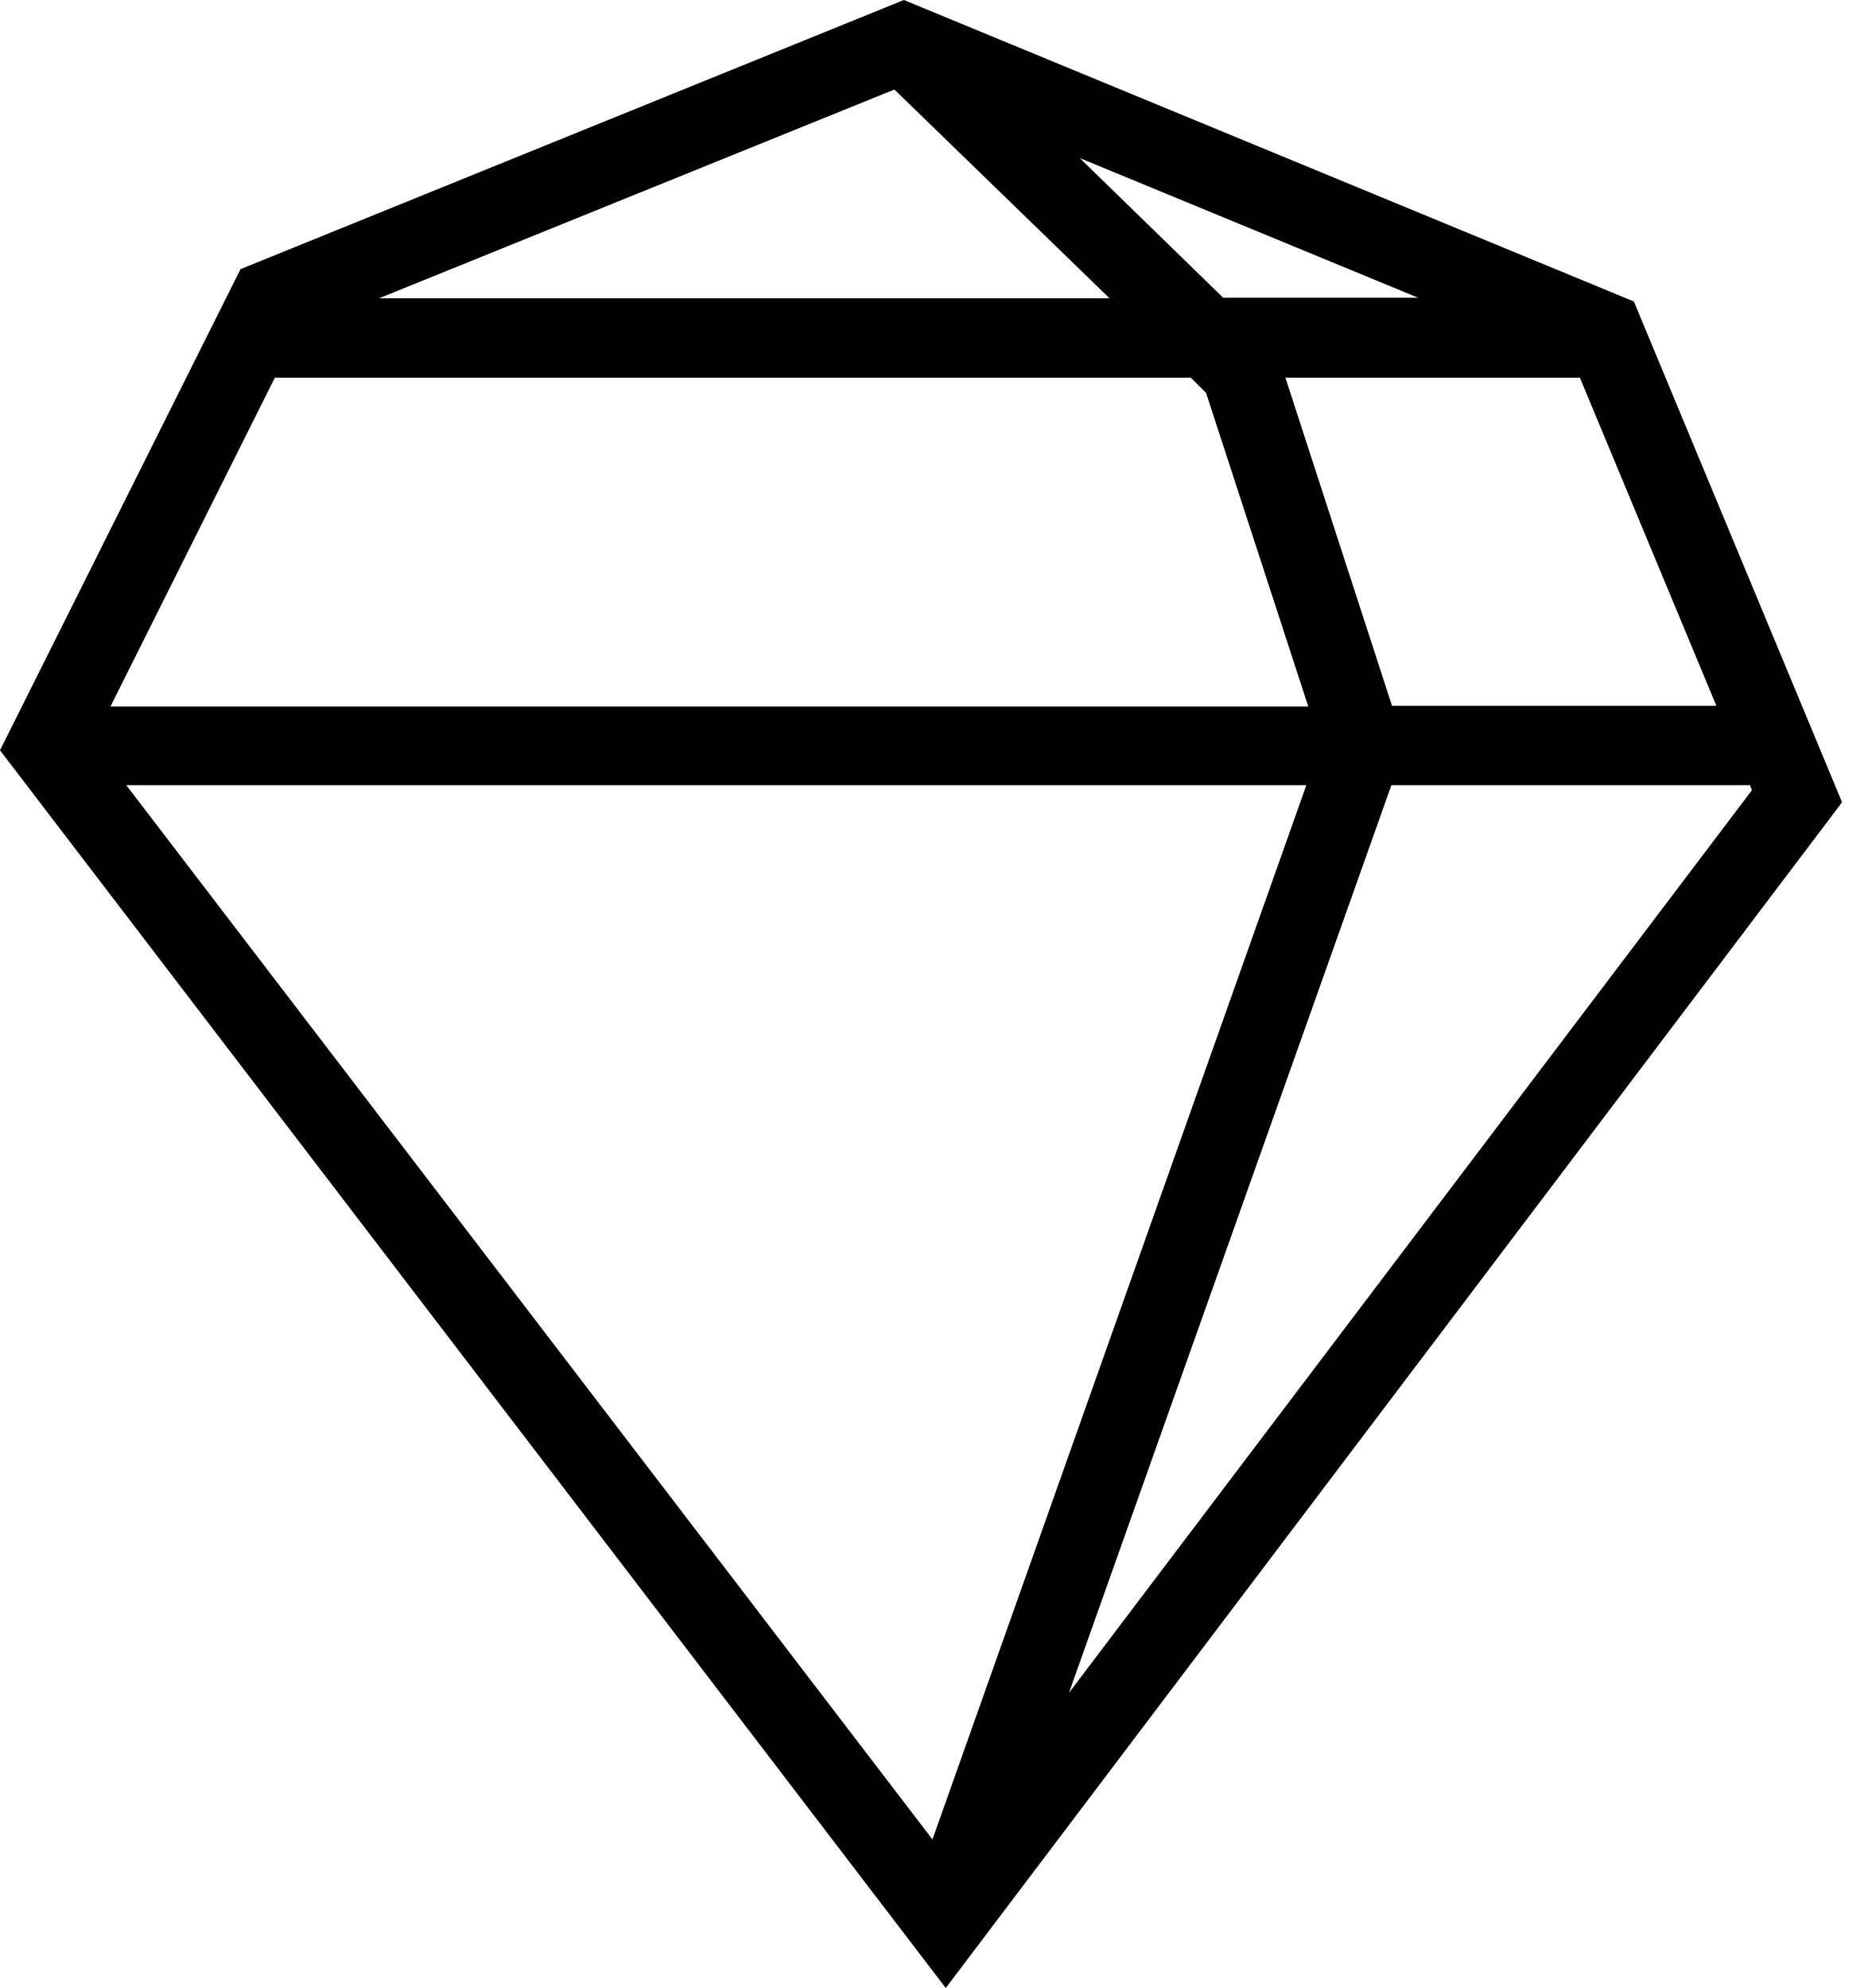
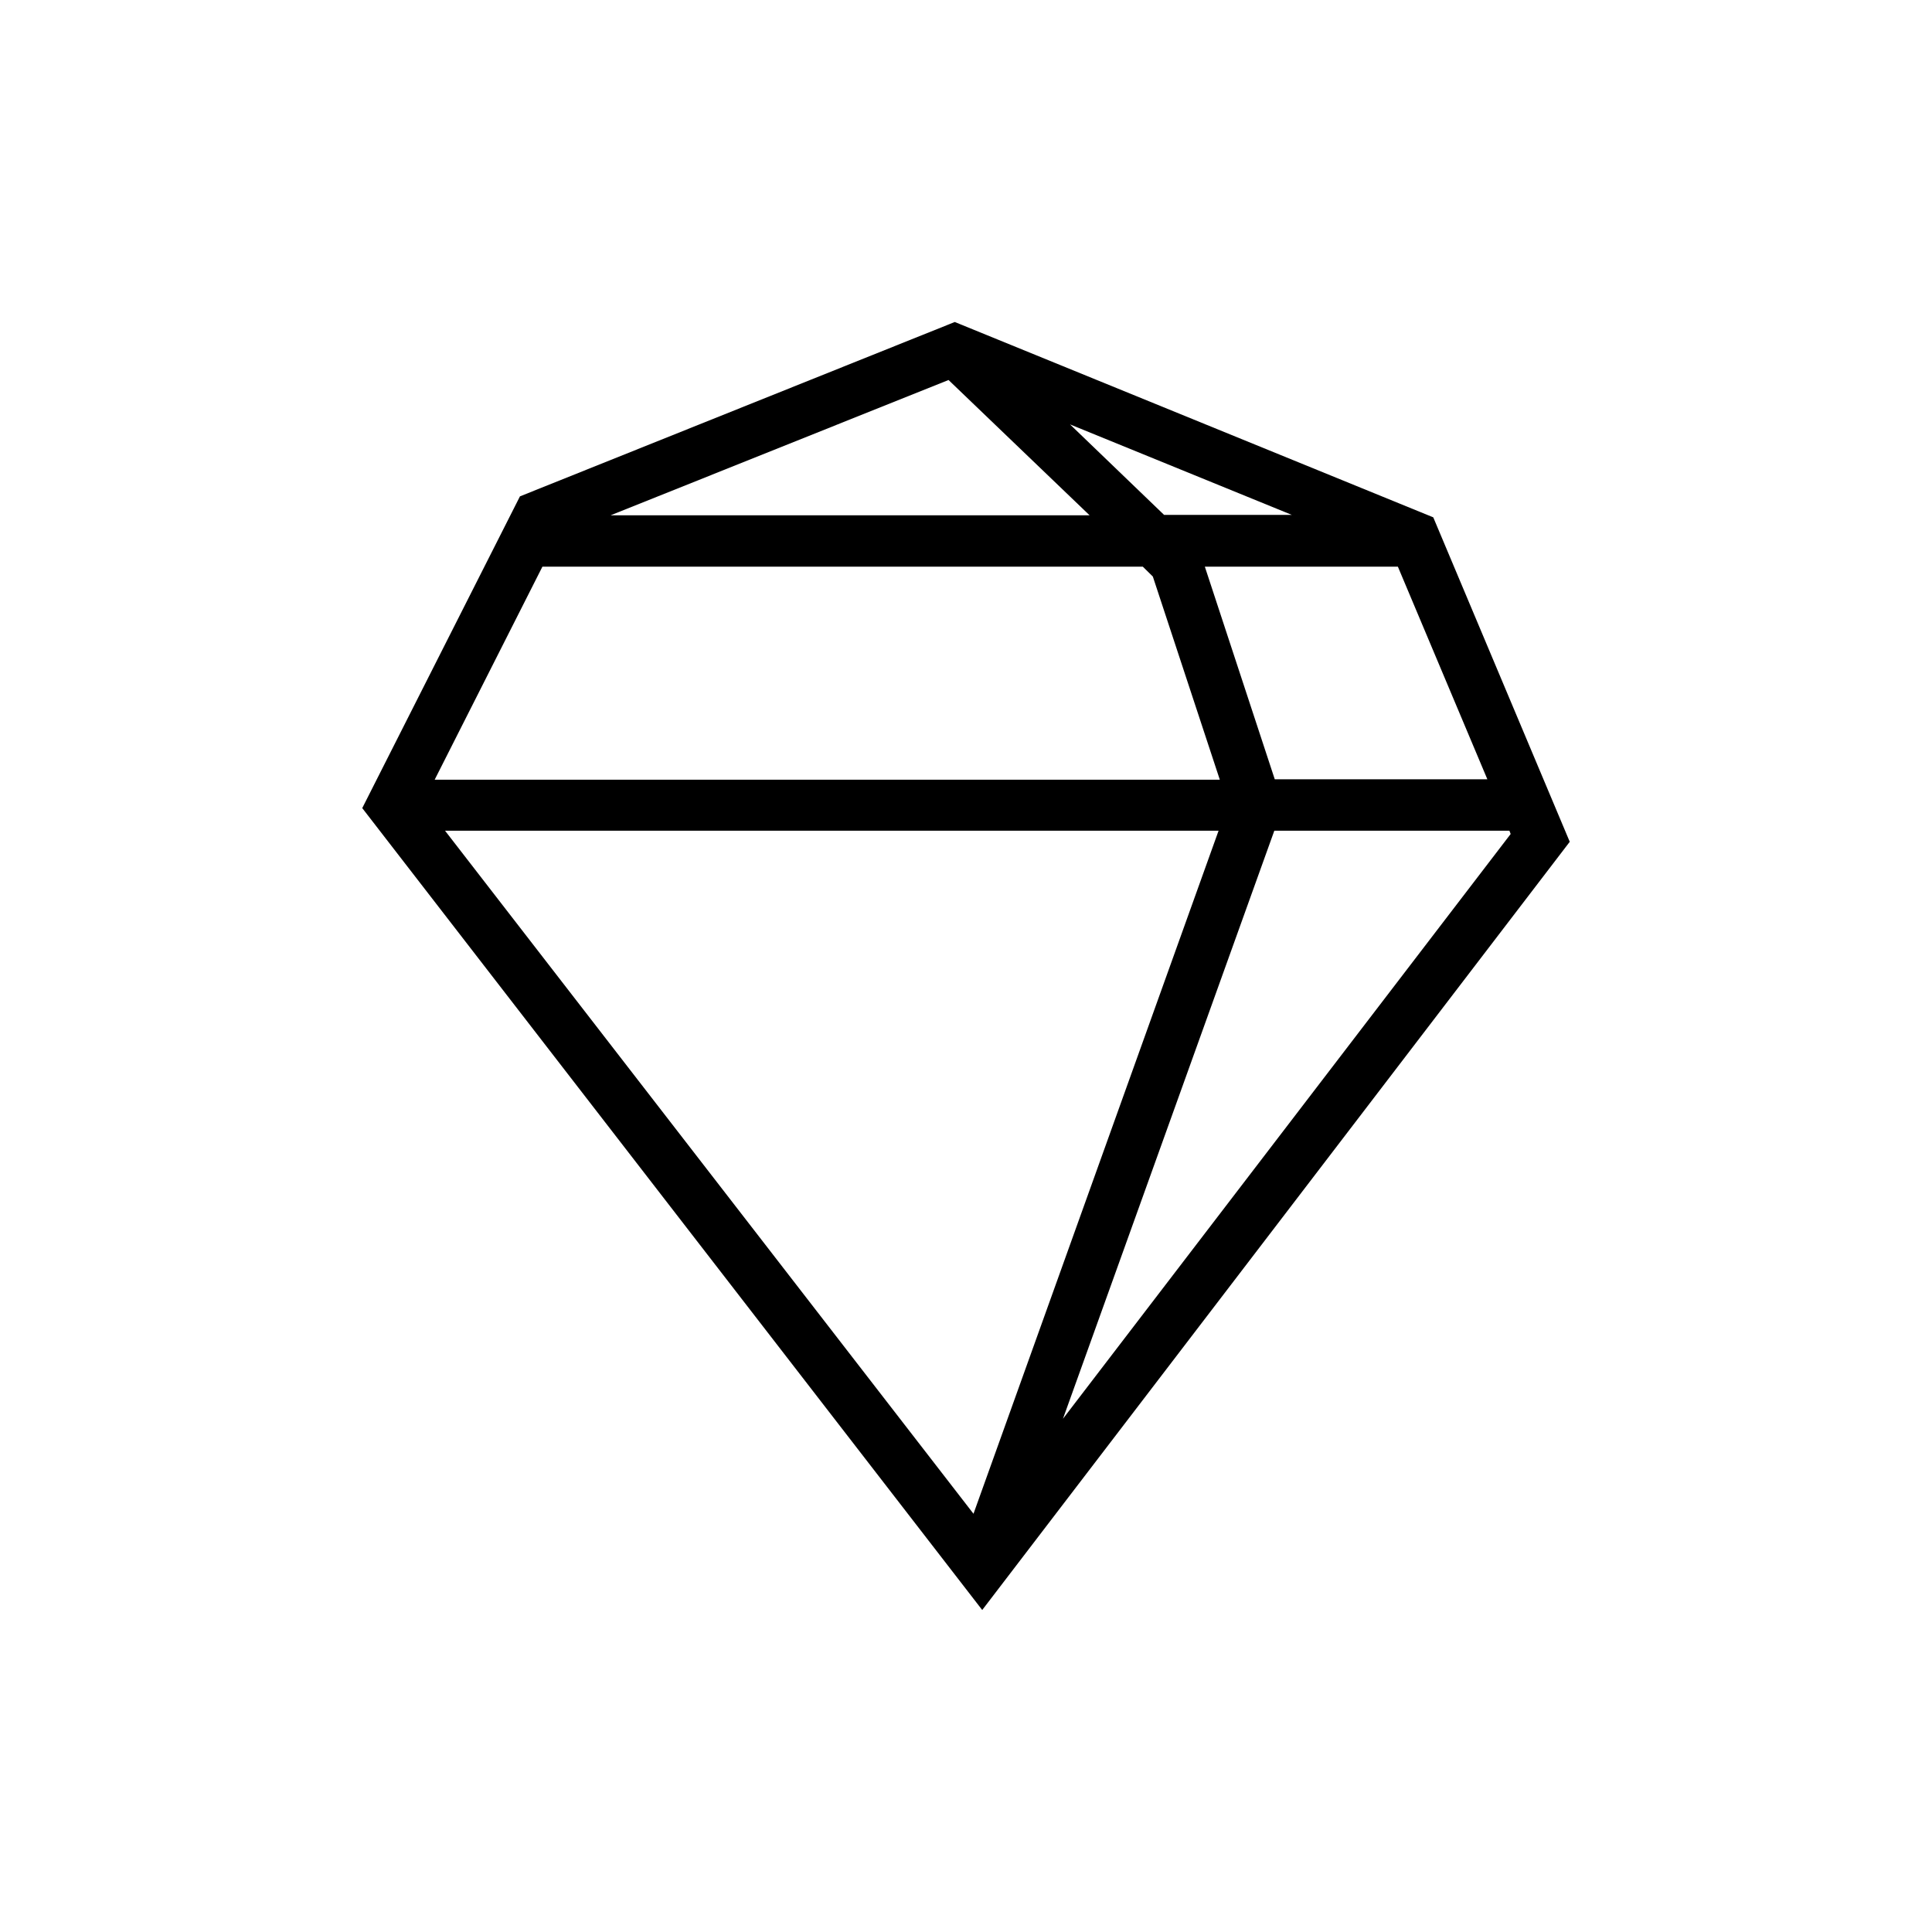
- <svg xmlns="http://www.w3.org/2000/svg" viewBox="0 0 30 32" fill="none">
-   <path d="M26.299 4.853L14.549 0L3.872 4.332L0 12.077L15.223 32L29.65 12.914L26.299 4.853ZM27.627 11.361H22.406L20.69 6.079H25.43L27.627 11.361ZM15.009 29.609L2.033 12.639H21.027L15.009 29.609ZM17.86 4.802H6.1L14.396 1.441L17.86 4.802ZM17.379 2.544L22.825 4.792H19.688L17.379 2.544ZM4.424 6.079H19.167L19.413 6.324L21.058 11.372H1.778L4.424 6.079ZM17.206 27.249L22.396 12.639H28.169L28.199 12.72L17.206 27.249Z" fill="currentColor" />
+ <svg xmlns="http://www.w3.org/2000/svg" viewBox="0 0 48 48" fill="none">
+   <path d="M35.609 12.853L23.721 8L12.918 12.332L9 20.077L24.403 40L39 20.914L35.609 12.853ZM36.953 19.361H31.671L29.934 14.079H34.73L36.953 19.361ZM24.186 37.609L11.057 20.639H30.275L24.186 37.609ZM27.07 12.802H15.172L23.566 9.441L27.07 12.802ZM26.584 10.544L32.094 12.792H28.921L26.584 10.544ZM13.476 14.079H28.393L28.642 14.324L30.306 19.372H10.799L13.476 14.079ZM26.409 35.249L31.66 20.639H37.501L37.532 20.72L26.409 35.249Z" fill="currentColor" />
</svg>
